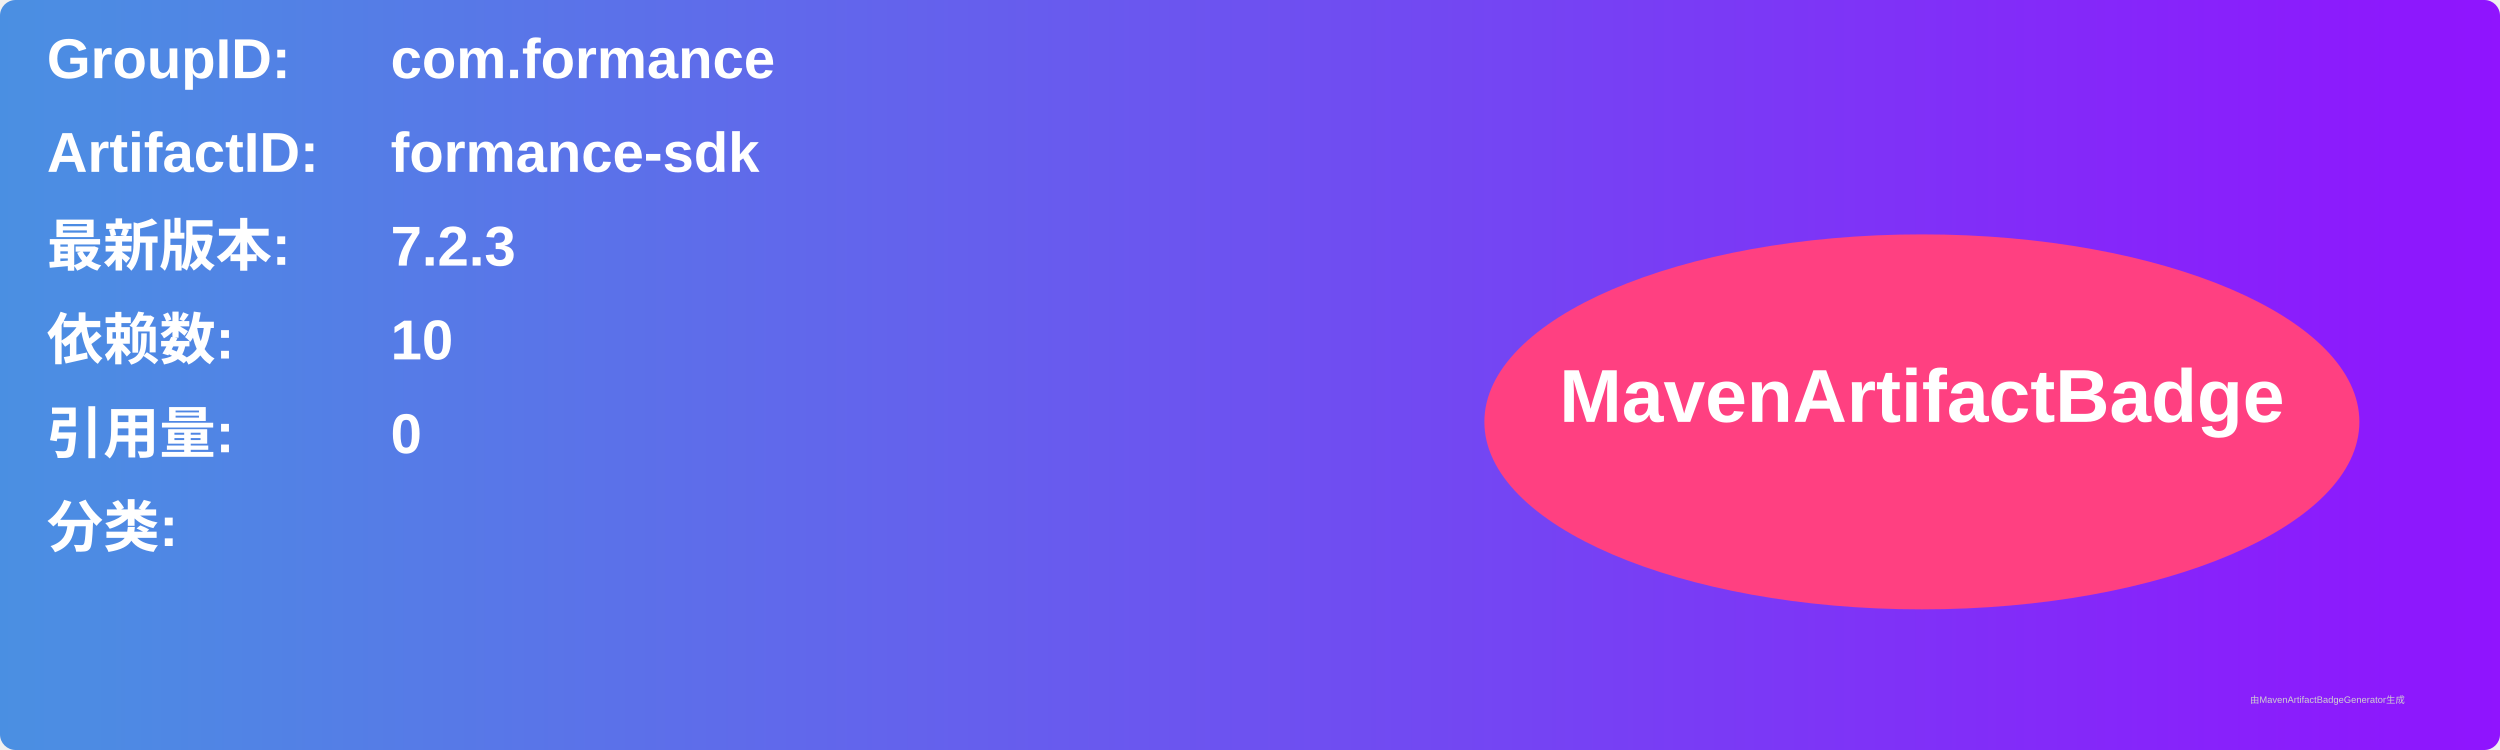
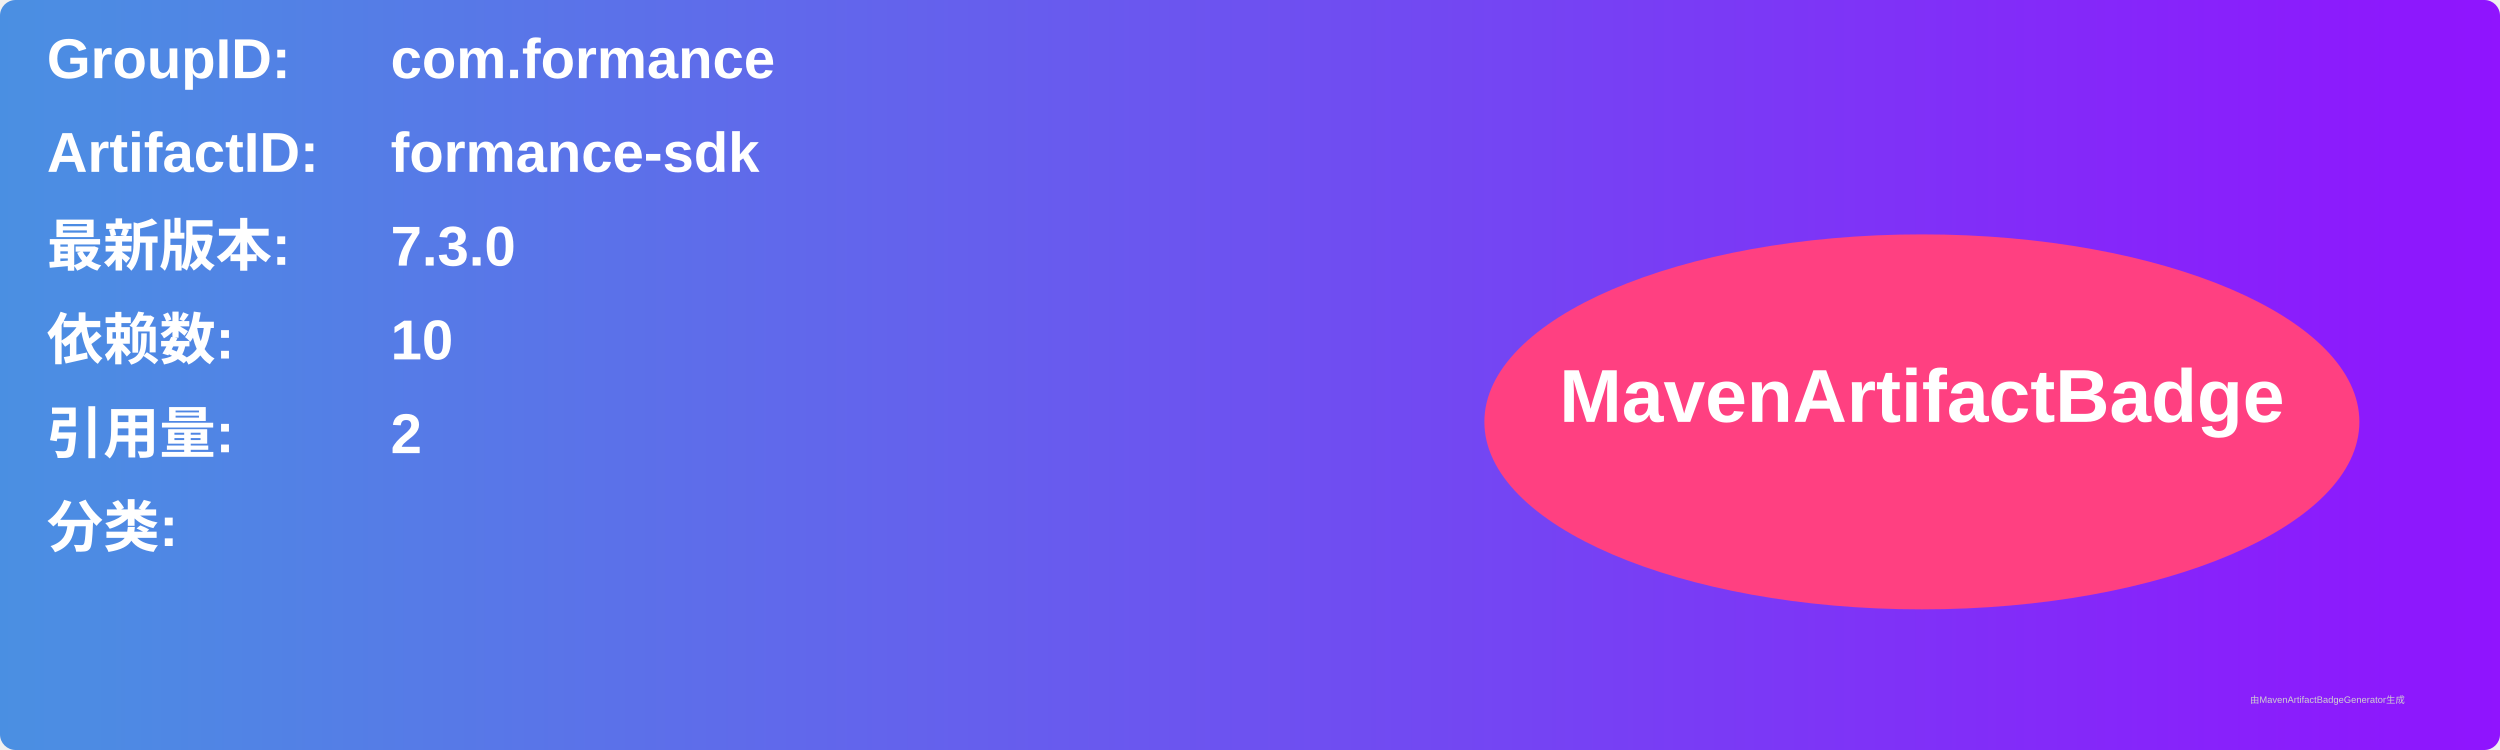
<svg xmlns="http://www.w3.org/2000/svg" width="800" height="240" viewBox="0 0 800 240">
  <linearGradient id="grad" x1="0%" y1="0%" x2="100%" y2="0%">
    <stop offset="0%" stop-color="#4a90e2" />
    <stop offset="100%" stop-color="#9013fe" />
  </linearGradient>
  <rect width="100%" height="100%" rx="5" ry="5" fill="url(#grad)" />
  <g transform="translate(15, 15)">
    <text x="0" y="10" font-family="Arial" font-size="18" fill="white" font-weight="bold" width="260">GroupID:</text>
    <text x="110" y="10" font-family="Arial" font-size="18" fill="white" font-weight="bold" width="460">com.formance</text>
    <text x="0" y="40" font-family="Arial" font-size="18" fill="white" font-weight="bold" width="260">ArtifactID:</text>
    <text x="110" y="40" font-family="Arial" font-size="18" fill="white" font-weight="bold" width="460">formance-sdk</text>
    <text x="0" y="70" font-family="Arial" font-size="18" fill="white" font-weight="bold">最新版本:</text>
    <text x="110" y="70" font-family="Arial" font-size="18" fill="white" font-weight="bold">
-       <tspan font-weight="bold">7.2.3</tspan>
+       <tspan font-weight="bold">7.3.0</tspan>
    </text>
    <text x="0" y="100" font-family="Arial" font-size="18" fill="white" font-weight="bold">依赖数: </text>
    <text x="110" y="100" font-family="Arial" font-size="18" fill="white">
      <tspan font-weight="bold">10</tspan>
    </text>
    <text x="0" y="130" font-family="Arial" font-size="18" fill="white" font-weight="bold">引用量: </text>
    <text x="110" y="130" font-family="Arial" font-size="18" fill="white">
-       <tspan font-weight="bold">0</tspan>
+       <tspan font-weight="bold">2</tspan>
    </text>
    <text x="0" y="160" font-family="Arial" font-size="18" fill="white" font-weight="bold">分类:</text>
    <text x="10" y="190" font-family="Arial" font-size="10" fill="white">
      <tspan font-weight="bold" />
    </text>
    <ellipse cx="600" cy="120" rx="140" ry="60" fill="#ff4081" />
    <text x="600" y="120" text-anchor="middle" font-family="Arial" font-size="24" fill="white" font-weight="bold">MavenArtifactBadge</text>
  </g>
  <text x="720" y="225" font-family="Arial" font-size="3" fill="#d0d0d0">由MavenArtifactBadgeGenerator生成</text>
</svg>
